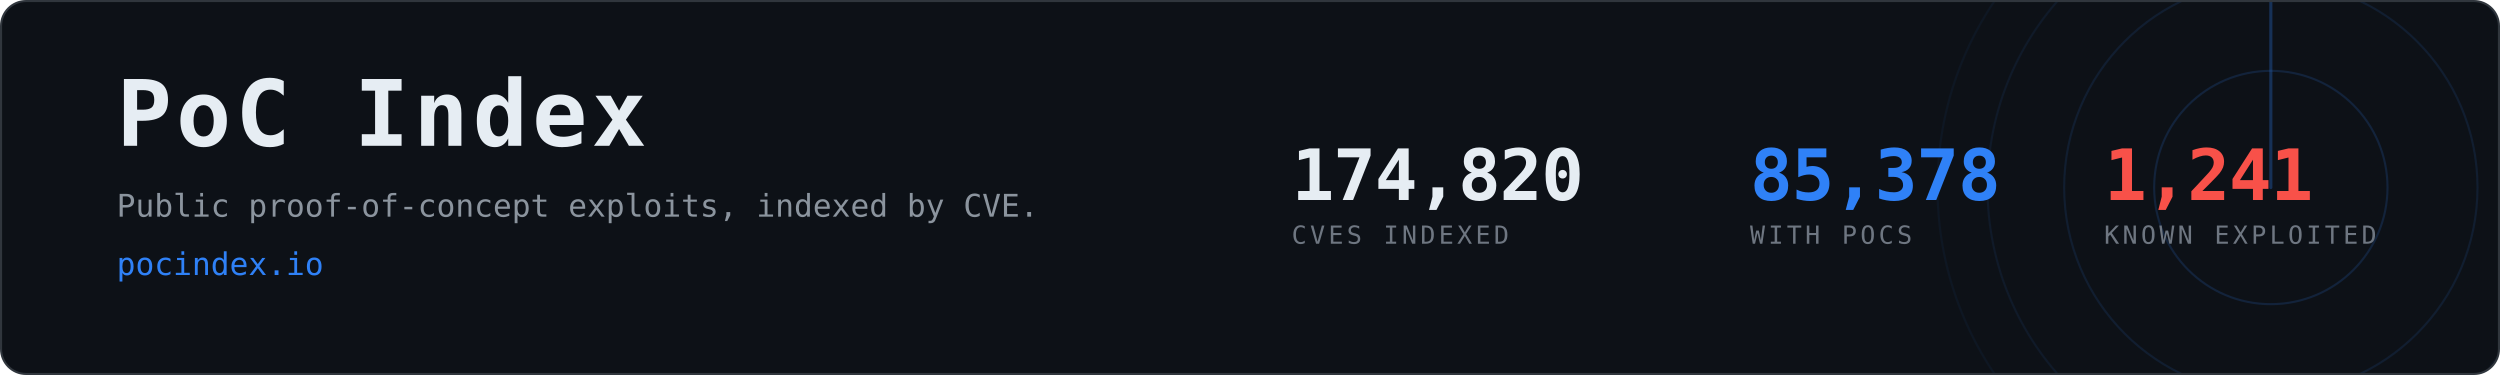
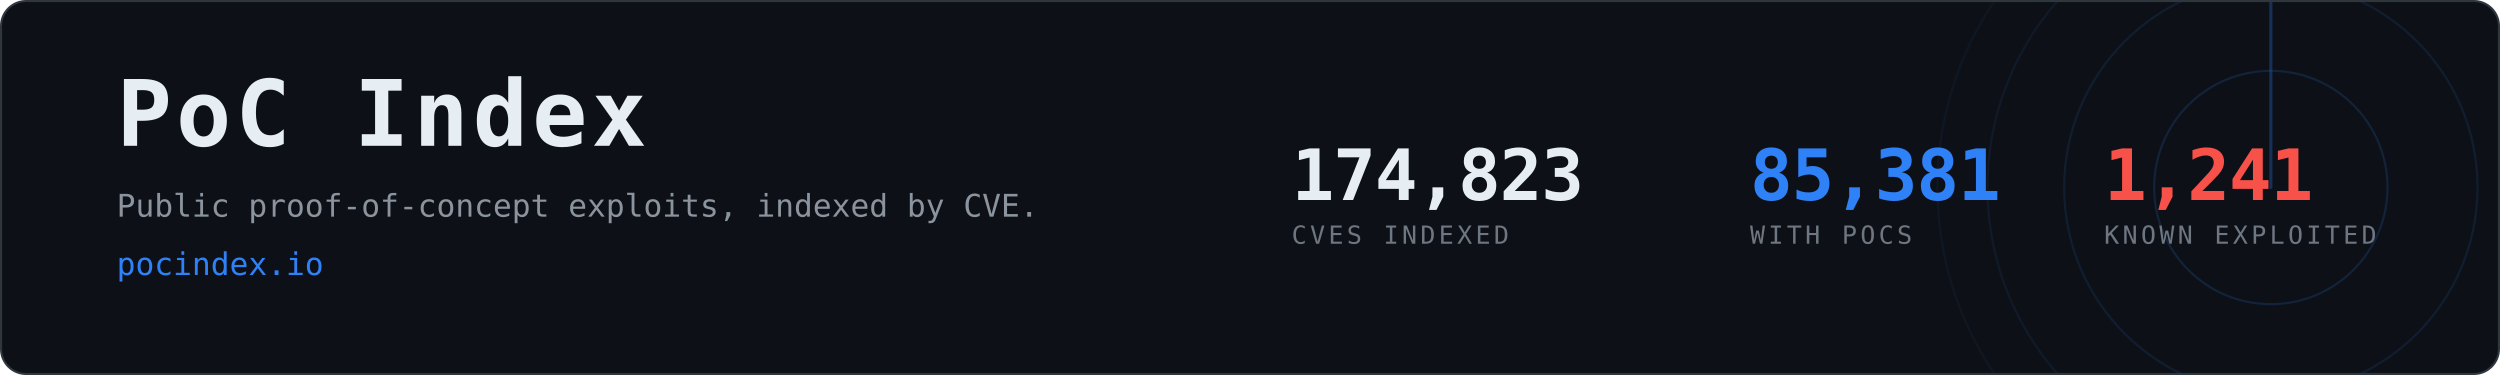
- <svg xmlns="http://www.w3.org/2000/svg" width="1200" height="180" viewBox="0 0 1200 180" role="img" aria-label="PoC Index, 85,378 CVEs with public proof-of-concept exploits">
+ <svg xmlns="http://www.w3.org/2000/svg" width="1200" height="180" viewBox="0 0 1200 180" role="img" aria-label="PoC Index, 85,381 CVEs with public proof-of-concept exploits">
  <clipPath id="card">
    <rect x="1" y="1" width="1198" height="178" rx="12" />
  </clipPath>
  <rect x="0.5" y="0.5" width="1199" height="179" rx="12" fill="#0d1117" stroke="#30363d" />
  <g clip-path="url(#card)" opacity="0.6">
    <g>
      <circle cx="1090" cy="90" r="56.0" fill="none" stroke="#2f81f7" stroke-width="1" opacity="0.270" />
      <circle cx="1090" cy="90" r="99.2" fill="none" stroke="#2f81f7" stroke-width="1" opacity="0.195" />
      <circle cx="1090" cy="90" r="136.0" fill="none" stroke="#2f81f7" stroke-width="1" opacity="0.135" />
      <circle cx="1090" cy="90" r="160.0" fill="none" stroke="#2f81f7" stroke-width="1" opacity="0.090" />
      <line x1="1090" y1="90" x2="1090" y2="-70.0" stroke="#2f81f7" stroke-width="1.5" stroke-linecap="round" opacity="0.480">
        <animateTransform attributeName="transform" type="rotate" from="0 1090 90" to="360 1090 90" dur="8s" repeatCount="indefinite" />
      </line>
    </g>
  </g>
  <text x="56" y="70" font-family="ui-monospace,SFMono-Regular,Menlo,Consolas,monospace" font-size="44" font-weight="700" fill="#e6edf3" letter-spacing="2">PoC Index</text>
  <text x="56" y="104" font-family="ui-monospace,SFMono-Regular,Menlo,Consolas,monospace" font-size="15" fill="#8b949e">
    Public proof-of-concept exploits, indexed by CVE.</text>
  <text x="56" y="132" font-family="ui-monospace,SFMono-Regular,Menlo,Consolas,monospace" font-size="15" fill="#2f81f7">pocindex.io</text>
-   <text x="620" y="96" font-family="ui-monospace,SFMono-Regular,Menlo,Consolas,monospace" font-size="34" font-weight="700" fill="#e6edf3" letter-spacing="-0.5">174,820</text>
+   <text x="620" y="96" font-family="ui-monospace,SFMono-Regular,Menlo,Consolas,monospace" font-size="34" font-weight="700" fill="#e6edf3" letter-spacing="-0.5">174,823</text>
  <text x="620" y="117" font-family="ui-monospace,SFMono-Regular,Menlo,Consolas,monospace" font-size="12" fill="#6e7681" letter-spacing="1.6">CVES INDEXED</text>
-   <text x="840" y="96" font-family="ui-monospace,SFMono-Regular,Menlo,Consolas,monospace" font-size="34" font-weight="700" fill="#2f81f7" letter-spacing="-0.5">85,378</text>
+   <text x="840" y="96" font-family="ui-monospace,SFMono-Regular,Menlo,Consolas,monospace" font-size="34" font-weight="700" fill="#2f81f7" letter-spacing="-0.5">85,381</text>
  <text x="840" y="117" font-family="ui-monospace,SFMono-Regular,Menlo,Consolas,monospace" font-size="12" fill="#6e7681" letter-spacing="1.6">WITH POCS</text>
  <text x="1010" y="96" font-family="ui-monospace,SFMono-Regular,Menlo,Consolas,monospace" font-size="34" font-weight="700" fill="#f85149" letter-spacing="-0.5">1,241</text>
  <text x="1010" y="117" font-family="ui-monospace,SFMono-Regular,Menlo,Consolas,monospace" font-size="12" fill="#6e7681" letter-spacing="1.6">KNOWN EXPLOITED</text>
</svg>
